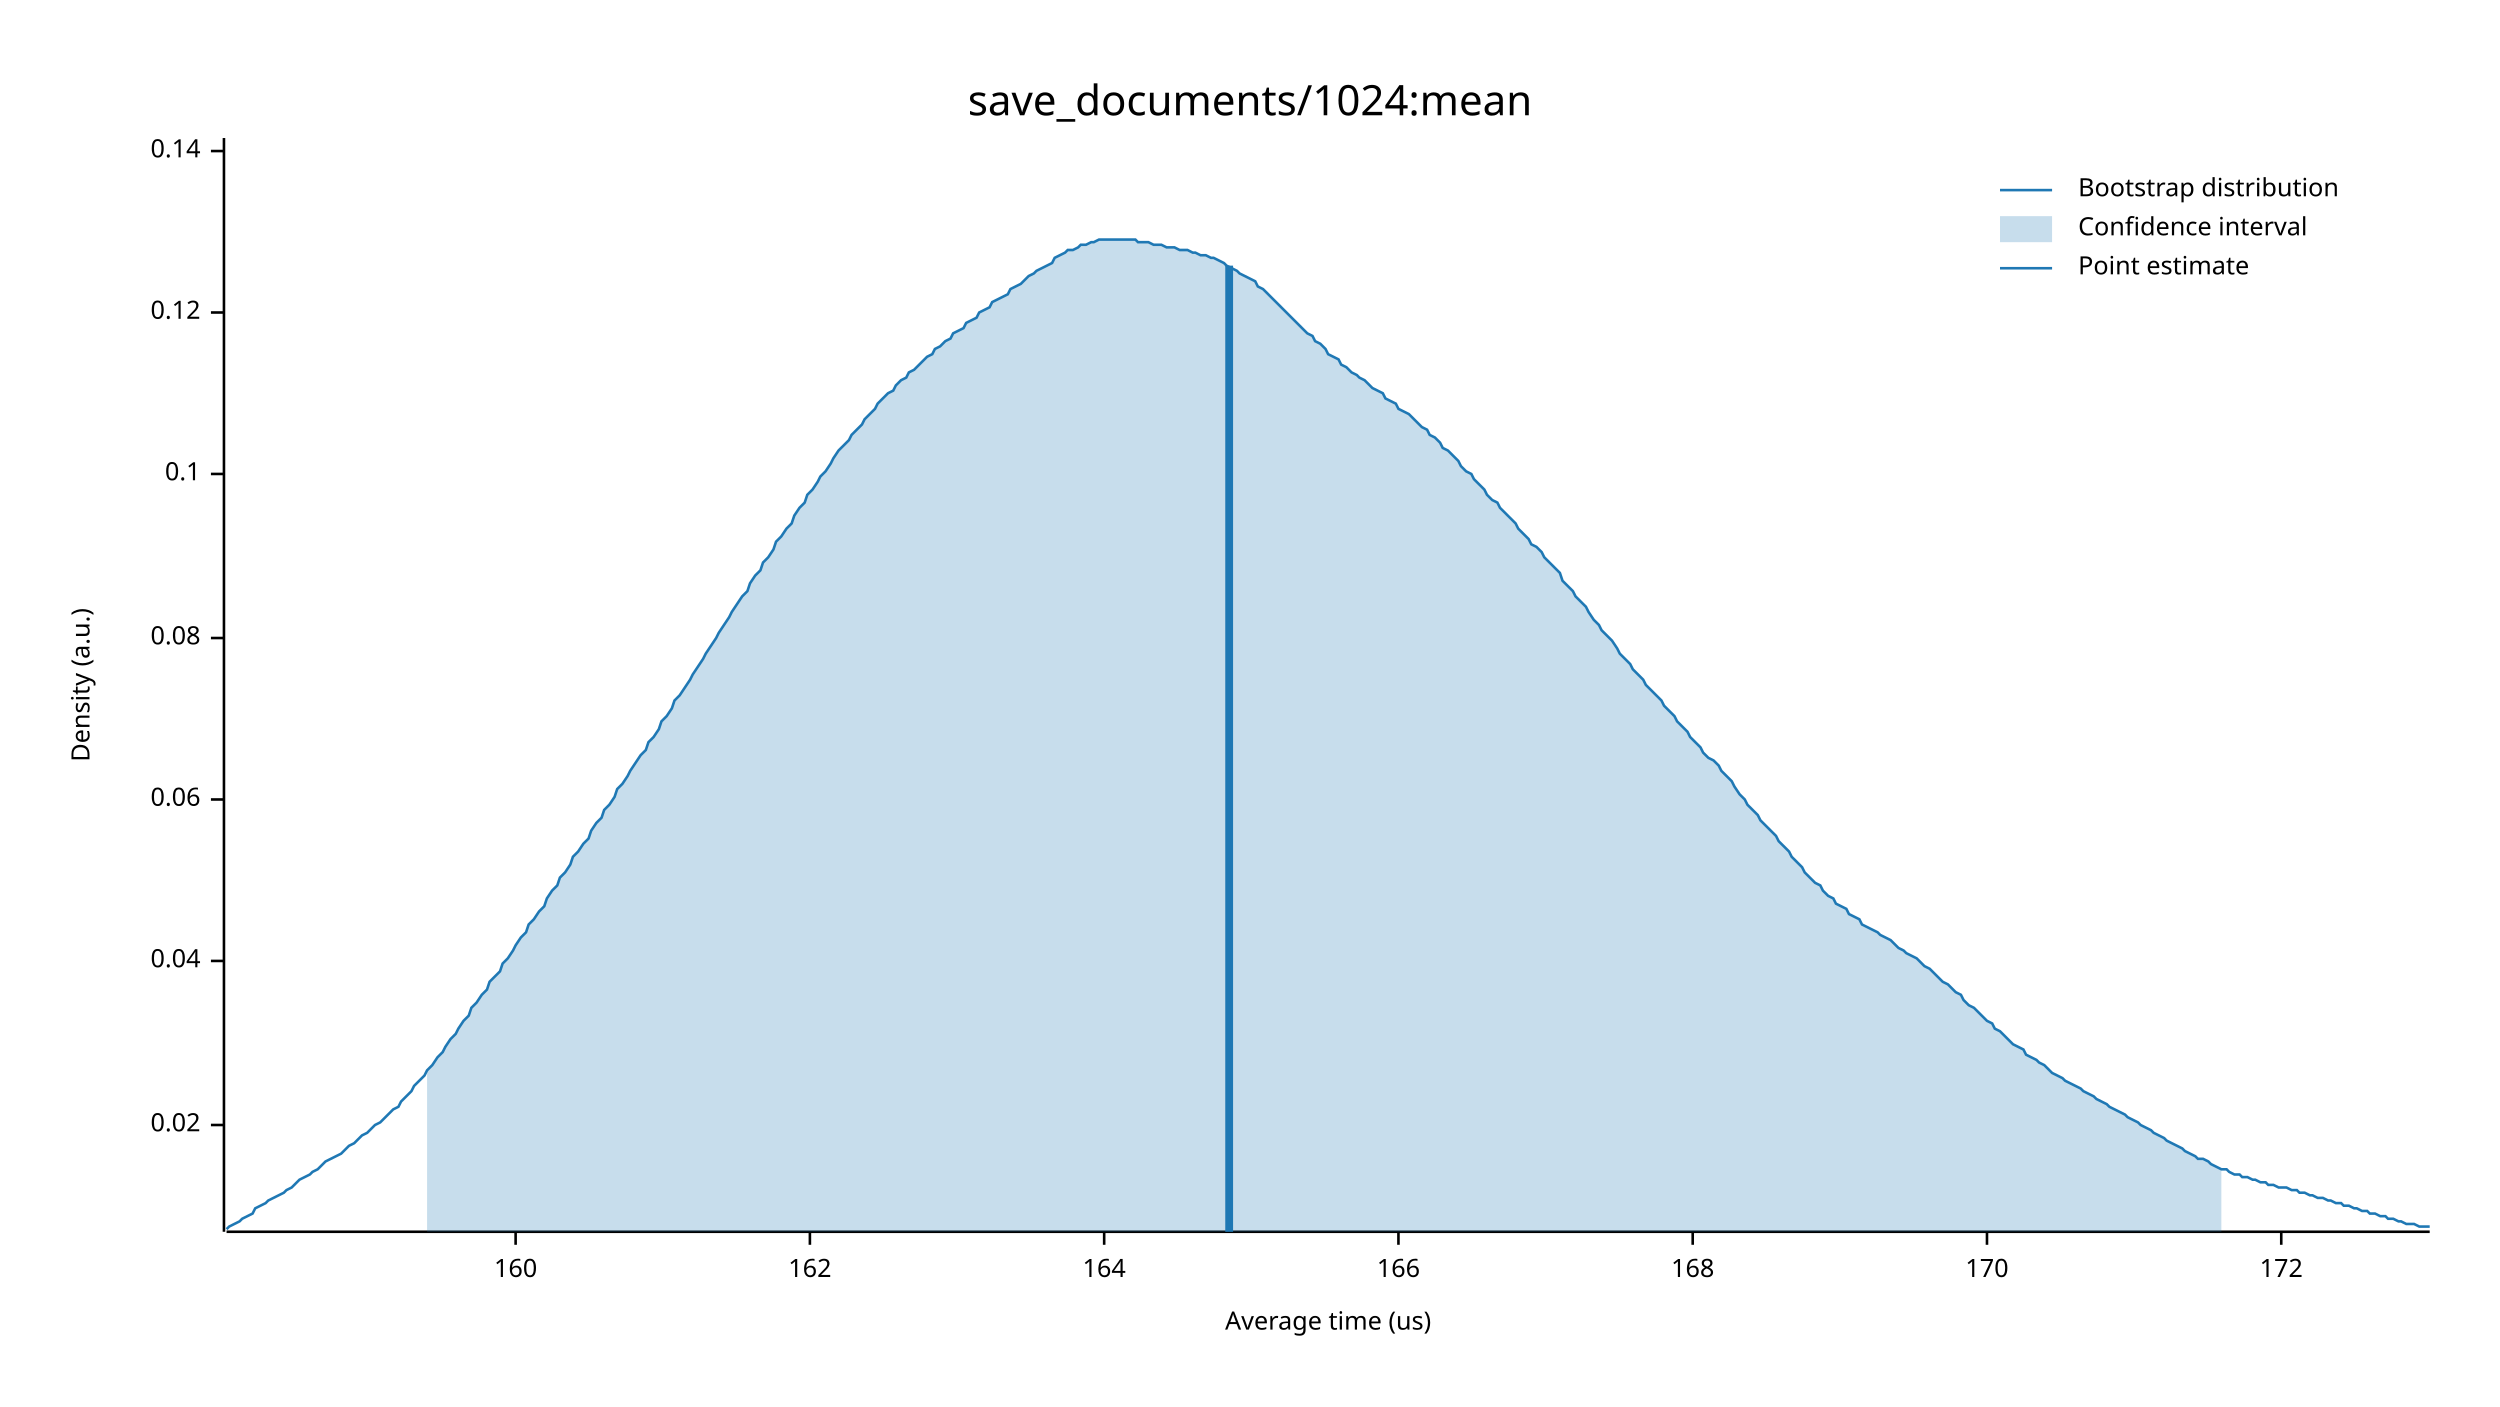
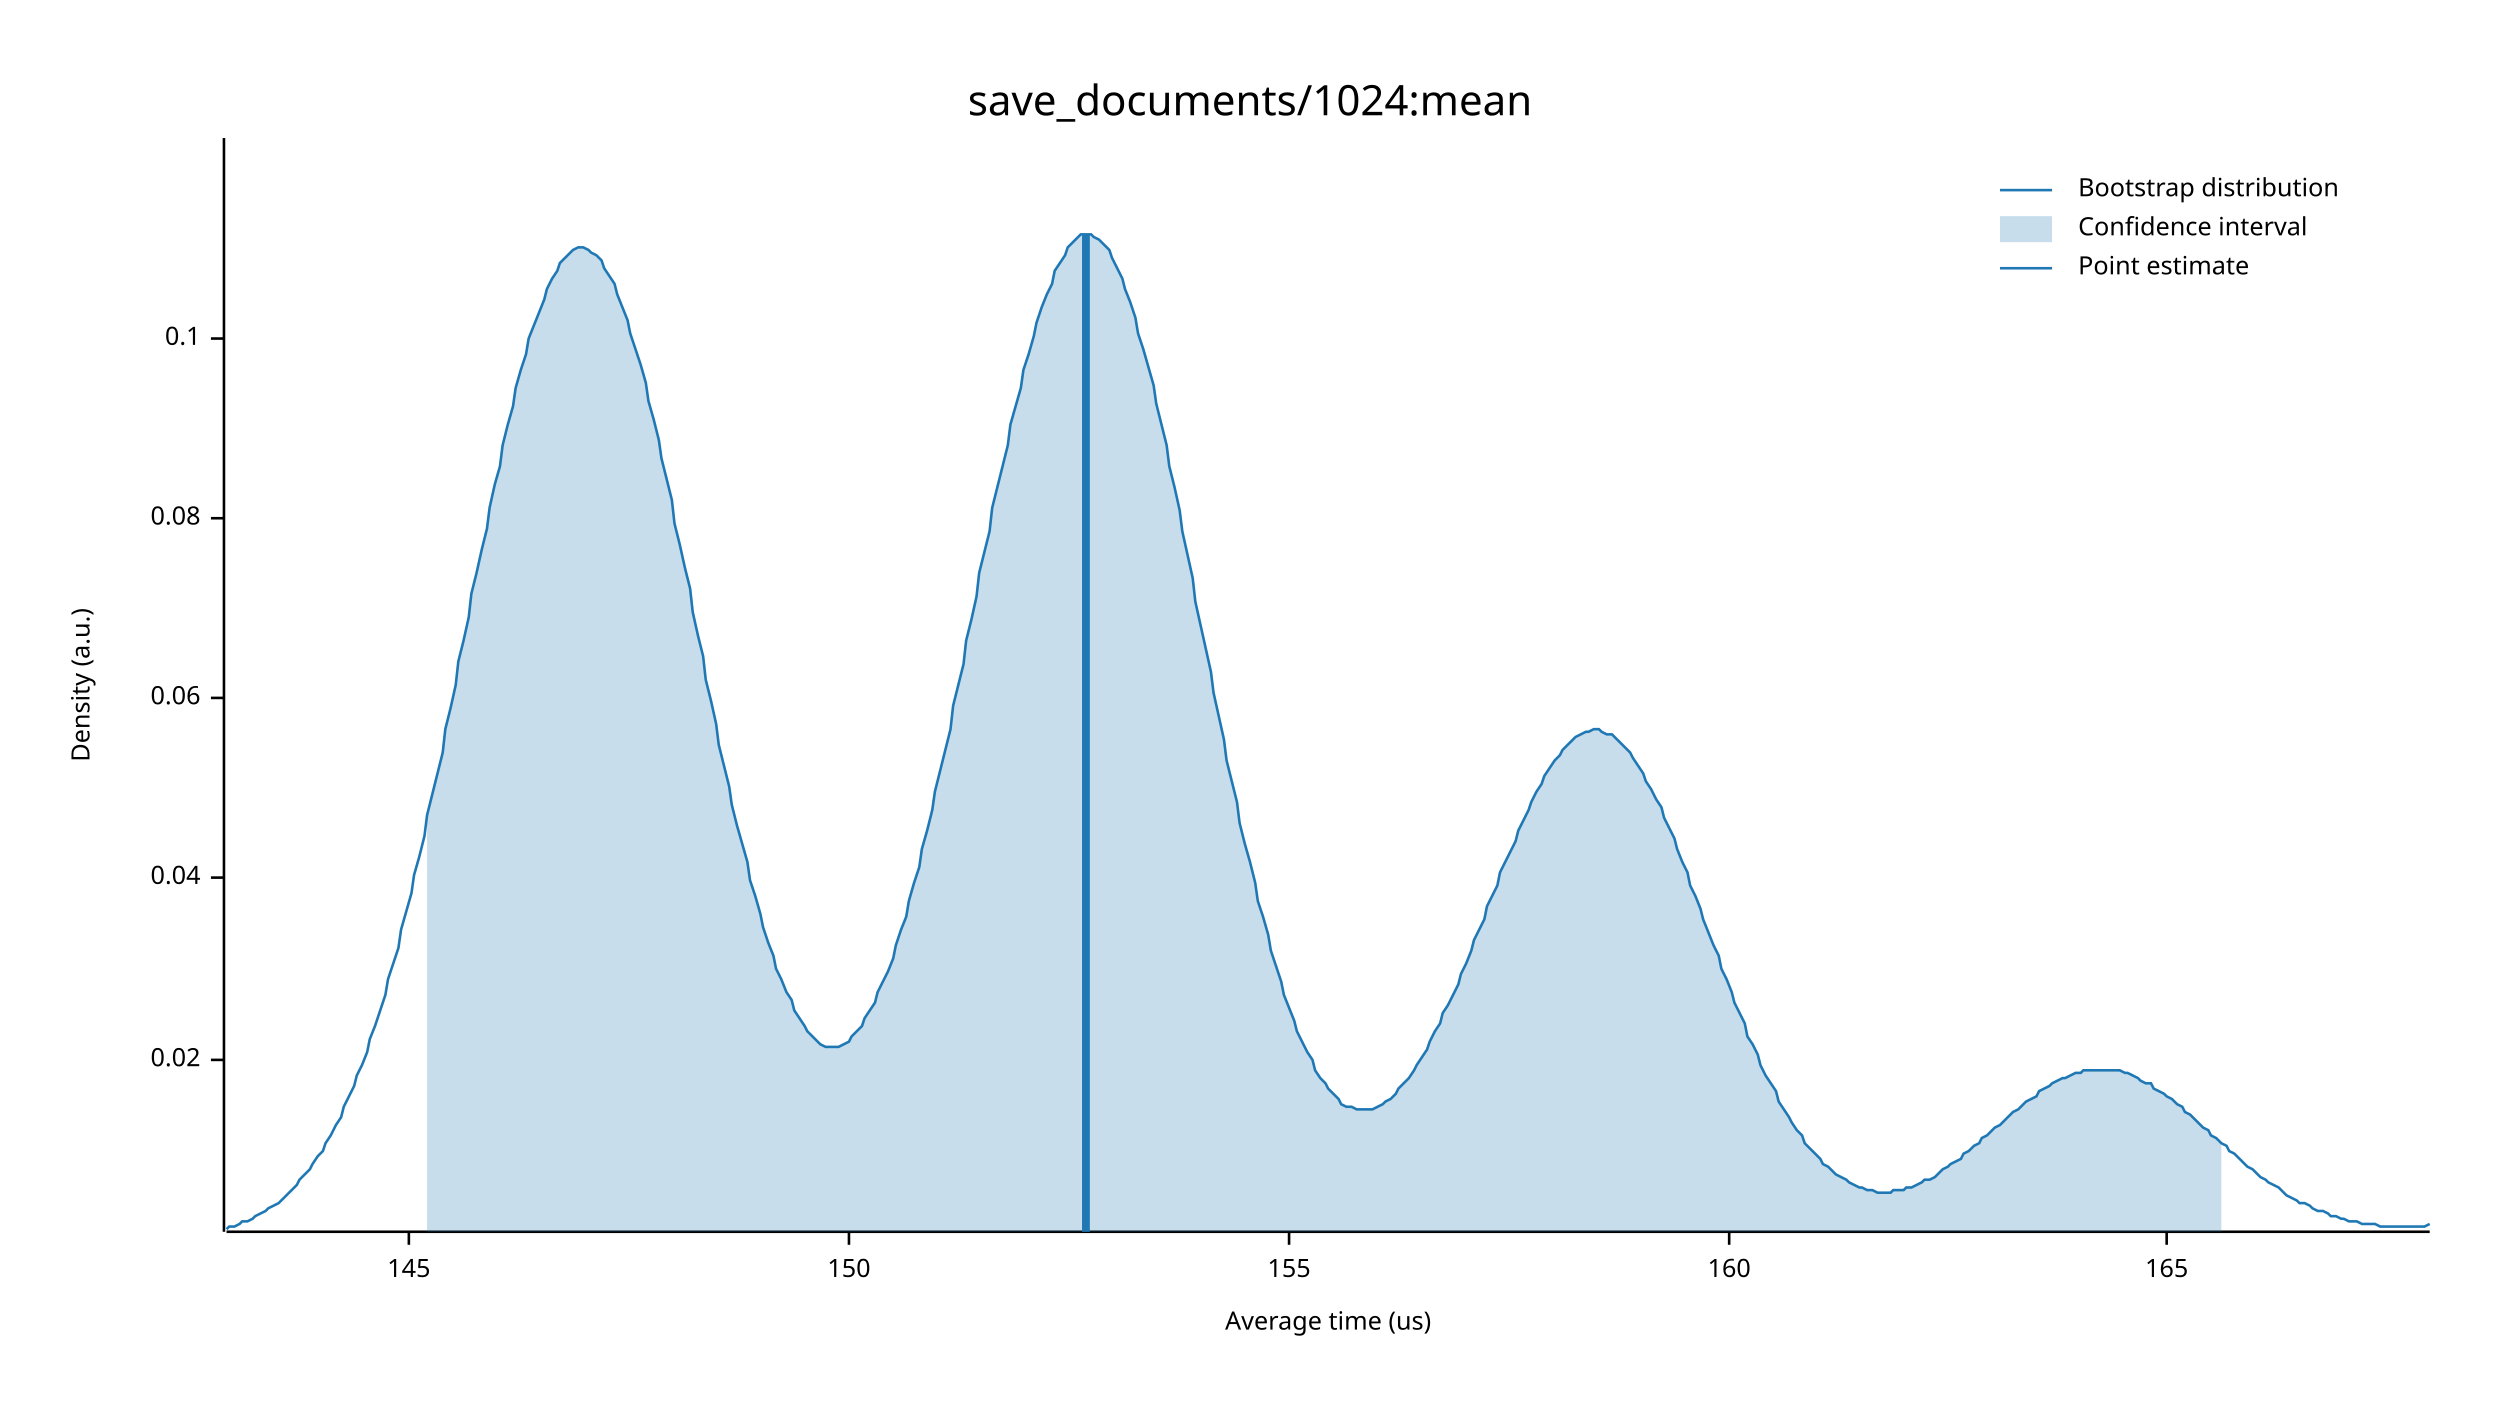
<svg xmlns="http://www.w3.org/2000/svg" width="960" height="540" viewBox="0 0 960 540">
  <text x="480" y="32" dy="0.76em" text-anchor="middle" font-family="sans-serif" font-size="16.129" opacity="1" fill="#000000">
save_documents/1024:mean
</text>
  <text x="27" y="263" dy="0.76em" text-anchor="middle" font-family="sans-serif" font-size="9.677" opacity="1" fill="#000000" transform="rotate(270, 27, 263)">
Density (a.u.)
</text>
  <text x="510" y="513" dy="-0.5ex" text-anchor="middle" font-family="sans-serif" font-size="9.677" opacity="1" fill="#000000">
Average time (us)
</text>
  <polyline fill="none" opacity="1" stroke="#000000" stroke-width="1" points="86,53 86,473 " />
-   <text x="77" y="432" dy="0.5ex" text-anchor="end" font-family="sans-serif" font-size="9.677" opacity="1" fill="#000000">
+   <text x="77" y="407" dy="0.5ex" text-anchor="end" font-family="sans-serif" font-size="9.677" opacity="1" fill="#000000">
0.02
</text>
-   <polyline fill="none" opacity="1" stroke="#000000" stroke-width="1" points="81,432 86,432 " />
-   <text x="77" y="369" dy="0.5ex" text-anchor="end" font-family="sans-serif" font-size="9.677" opacity="1" fill="#000000">
+   <polyline fill="none" opacity="1" stroke="#000000" stroke-width="1" points="81,407 86,407 " />
+   <text x="77" y="337" dy="0.5ex" text-anchor="end" font-family="sans-serif" font-size="9.677" opacity="1" fill="#000000">
0.04
</text>
-   <polyline fill="none" opacity="1" stroke="#000000" stroke-width="1" points="81,369 86,369 " />
-   <text x="77" y="307" dy="0.5ex" text-anchor="end" font-family="sans-serif" font-size="9.677" opacity="1" fill="#000000">
+   <polyline fill="none" opacity="1" stroke="#000000" stroke-width="1" points="81,337 86,337 " />
+   <text x="77" y="268" dy="0.5ex" text-anchor="end" font-family="sans-serif" font-size="9.677" opacity="1" fill="#000000">
0.06
</text>
-   <polyline fill="none" opacity="1" stroke="#000000" stroke-width="1" points="81,307 86,307 " />
-   <text x="77" y="245" dy="0.5ex" text-anchor="end" font-family="sans-serif" font-size="9.677" opacity="1" fill="#000000">
+   <polyline fill="none" opacity="1" stroke="#000000" stroke-width="1" points="81,268 86,268 " />
+   <text x="77" y="199" dy="0.5ex" text-anchor="end" font-family="sans-serif" font-size="9.677" opacity="1" fill="#000000">
0.08
</text>
-   <polyline fill="none" opacity="1" stroke="#000000" stroke-width="1" points="81,245 86,245 " />
-   <text x="77" y="182" dy="0.5ex" text-anchor="end" font-family="sans-serif" font-size="9.677" opacity="1" fill="#000000">
+   <polyline fill="none" opacity="1" stroke="#000000" stroke-width="1" points="81,199 86,199 " />
+   <text x="77" y="130" dy="0.5ex" text-anchor="end" font-family="sans-serif" font-size="9.677" opacity="1" fill="#000000">
0.1
</text>
-   <polyline fill="none" opacity="1" stroke="#000000" stroke-width="1" points="81,182 86,182 " />
-   <text x="77" y="120" dy="0.5ex" text-anchor="end" font-family="sans-serif" font-size="9.677" opacity="1" fill="#000000">
- 0.12
+   <polyline fill="none" opacity="1" stroke="#000000" stroke-width="1" points="81,130 86,130 " />
+   <polyline fill="none" opacity="1" stroke="#000000" stroke-width="1" points="87,473 933,473 " />
+   <text x="157" y="483" dy="0.76em" text-anchor="middle" font-family="sans-serif" font-size="9.677" opacity="1" fill="#000000">
+ 145
</text>
-   <polyline fill="none" opacity="1" stroke="#000000" stroke-width="1" points="81,120 86,120 " />
-   <text x="77" y="58" dy="0.5ex" text-anchor="end" font-family="sans-serif" font-size="9.677" opacity="1" fill="#000000">
- 0.14
+   <polyline fill="none" opacity="1" stroke="#000000" stroke-width="1" points="157,473 157,478 " />
+   <text x="326" y="483" dy="0.76em" text-anchor="middle" font-family="sans-serif" font-size="9.677" opacity="1" fill="#000000">
+ 150
</text>
-   <polyline fill="none" opacity="1" stroke="#000000" stroke-width="1" points="81,58 86,58 " />
-   <polyline fill="none" opacity="1" stroke="#000000" stroke-width="1" points="87,473 933,473 " />
-   <text x="198" y="483" dy="0.76em" text-anchor="middle" font-family="sans-serif" font-size="9.677" opacity="1" fill="#000000">
+   <polyline fill="none" opacity="1" stroke="#000000" stroke-width="1" points="326,473 326,478 " />
+   <text x="495" y="483" dy="0.76em" text-anchor="middle" font-family="sans-serif" font-size="9.677" opacity="1" fill="#000000">
+ 155
+ </text>
+   <polyline fill="none" opacity="1" stroke="#000000" stroke-width="1" points="495,473 495,478 " />
+   <text x="664" y="483" dy="0.76em" text-anchor="middle" font-family="sans-serif" font-size="9.677" opacity="1" fill="#000000">
160
</text>
-   <polyline fill="none" opacity="1" stroke="#000000" stroke-width="1" points="198,473 198,478 " />
-   <text x="311" y="483" dy="0.76em" text-anchor="middle" font-family="sans-serif" font-size="9.677" opacity="1" fill="#000000">
- 162
+   <polyline fill="none" opacity="1" stroke="#000000" stroke-width="1" points="664,473 664,478 " />
+   <text x="832" y="483" dy="0.76em" text-anchor="middle" font-family="sans-serif" font-size="9.677" opacity="1" fill="#000000">
+ 165
</text>
-   <polyline fill="none" opacity="1" stroke="#000000" stroke-width="1" points="311,473 311,478 " />
-   <text x="424" y="483" dy="0.76em" text-anchor="middle" font-family="sans-serif" font-size="9.677" opacity="1" fill="#000000">
- 164
- </text>
-   <polyline fill="none" opacity="1" stroke="#000000" stroke-width="1" points="424,473 424,478 " />
-   <text x="537" y="483" dy="0.76em" text-anchor="middle" font-family="sans-serif" font-size="9.677" opacity="1" fill="#000000">
- 166
- </text>
-   <polyline fill="none" opacity="1" stroke="#000000" stroke-width="1" points="537,473 537,478 " />
-   <text x="650" y="483" dy="0.76em" text-anchor="middle" font-family="sans-serif" font-size="9.677" opacity="1" fill="#000000">
- 168
- </text>
-   <polyline fill="none" opacity="1" stroke="#000000" stroke-width="1" points="650,473 650,478 " />
-   <text x="763" y="483" dy="0.76em" text-anchor="middle" font-family="sans-serif" font-size="9.677" opacity="1" fill="#000000">
- 170
- </text>
-   <polyline fill="none" opacity="1" stroke="#000000" stroke-width="1" points="763,473 763,478 " />
-   <text x="876" y="483" dy="0.76em" text-anchor="middle" font-family="sans-serif" font-size="9.677" opacity="1" fill="#000000">
- 172
- </text>
-   <polyline fill="none" opacity="1" stroke="#000000" stroke-width="1" points="876,473 876,478 " />
-   <polyline fill="none" opacity="1" stroke="#1F78B4" stroke-width="1" points="87,472 88,471 90,470 92,469 93,468 95,467 97,466 98,464 100,463 102,462 103,461 105,460 107,459 109,458 110,457 112,456 114,454 115,453 117,452 119,451 120,450 122,449 124,447 125,446 127,445 129,444 131,443 132,442 134,440 136,439 137,438 139,436 141,435 142,434 144,432 146,431 148,429 149,428 151,426 153,425 154,423 156,421 158,419 159,417 161,415 163,413 164,411 166,409 168,406 170,404 171,402 173,399 175,397 176,395 178,392 180,390 181,387 183,385 185,382 187,380 188,377 190,375 192,373 193,370 195,368 197,365 198,363 200,360 202,358 203,355 205,353 207,350 209,348 210,345 212,342 214,340 215,337 217,335 219,332 220,329 222,327 224,324 226,322 227,319 229,316 231,314 232,311 234,309 236,306 237,303 239,301 241,298 242,296 244,293 246,290 248,288 249,285 251,283 253,280 254,277 256,275 258,272 259,269 261,267 263,264 265,261 266,259 268,256 270,253 271,251 273,248 275,245 276,243 278,240 280,237 281,235 283,232 285,229 287,227 288,224 290,221 292,219 293,216 295,214 297,211 298,208 300,206 302,203 304,201 305,198 307,195 309,193 310,190 312,188 314,185 315,183 317,181 319,178 320,176 322,173 324,171 326,169 327,167 329,165 331,163 332,161 334,159 336,157 337,155 339,153 341,151 343,150 344,148 346,146 348,145 349,143 351,142 353,140 354,139 356,137 358,136 359,134 361,133 363,131 365,130 366,128 368,127 370,126 371,124 373,123 375,122 376,120 378,119 380,118 381,116 383,115 385,114 387,113 388,111 390,110 392,109 393,108 395,106 397,105 398,104 400,103 402,102 404,101 405,99 407,98 409,97 410,96 412,96 414,95 415,94 417,94 419,93 420,93 422,92 424,92 426,92 427,92 429,92 431,92 432,92 434,92 436,92 437,93 439,93 441,93 443,94 444,94 446,94 448,95 449,95 451,95 453,96 454,96 456,96 458,97 459,97 461,98 463,98 465,99 466,99 468,100 470,101 471,102 473,103 475,104 476,105 478,106 480,107 482,108 483,110 485,111 487,113 488,114 490,116 492,118 493,119 495,121 497,123 498,124 500,126 502,128 504,129 505,131 507,132 509,134 510,136 512,137 514,138 515,140 517,141 519,143 521,144 522,145 524,146 526,148 527,149 529,150 531,151 532,153 534,154 536,155 537,157 539,158 541,159 543,161 544,162 546,164 548,165 549,167 551,168 553,170 554,172 556,173 558,175 560,177 561,179 563,181 565,182 566,184 568,186 570,188 571,190 573,192 575,193 576,195 578,197 580,199 582,201 583,203 585,205 587,207 588,209 590,210 592,212 593,214 595,216 597,218 599,220 600,223 602,225 604,227 605,229 607,231 609,233 610,235 612,238 614,240 615,242 617,244 619,246 621,249 622,251 624,253 626,255 627,257 629,259 631,261 632,263 634,265 636,267 638,269 639,271 641,273 643,275 644,277 646,279 648,281 649,283 651,285 653,287 654,289 656,291 658,292 660,294 661,296 663,298 665,300 666,302 668,305 670,307 671,309 673,311 675,313 676,315 678,317 680,319 682,321 683,323 685,325 687,327 688,329 690,331 692,333 693,335 695,337 697,339 699,340 700,342 702,344 704,345 705,347 707,348 709,349 710,351 712,352 714,353 715,355 717,356 719,357 721,358 722,359 724,360 726,361 727,362 729,364 731,365 732,366 734,367 736,368 738,370 739,371 741,372 743,374 744,375 746,377 748,378 749,379 751,381 753,382 754,384 756,386 758,387 760,389 761,390 763,392 765,393 766,395 768,396 770,398 771,399 773,401 775,402 777,403 778,405 780,406 782,407 783,408 785,409 787,411 788,412 790,413 792,414 793,415 795,416 797,417 799,418 800,419 802,420 804,421 805,422 807,423 809,424 810,425 812,426 814,427 816,428 817,429 819,430 821,431 822,432 824,433 826,434 827,435 829,436 831,437 832,438 834,439 836,440 838,441 839,442 841,443 843,444 844,445 846,445 848,446 849,447 851,448 853,449 855,449 856,450 858,451 860,451 861,452 863,452 865,453 866,453 868,454 870,454 871,455 873,455 875,456 877,456 878,456 880,457 882,457 883,458 885,458 887,459 888,459 890,460 892,460 894,461 895,461 897,462 899,462 900,463 902,463 904,464 905,464 907,465 909,465 910,466 912,466 914,467 916,467 917,468 919,468 921,469 922,469 924,470 926,470 927,470 929,471 931,471 933,471 " />
-   <polygon opacity="0.25" fill="#1F78B4" points="164,411 166,409 168,406 170,404 171,402 173,399 175,397 176,395 178,392 180,390 181,387 183,385 185,382 187,380 188,377 190,375 192,373 193,370 195,368 197,365 198,363 200,360 202,358 203,355 205,353 207,350 209,348 210,345 212,342 214,340 215,337 217,335 219,332 220,329 222,327 224,324 226,322 227,319 229,316 231,314 232,311 234,309 236,306 237,303 239,301 241,298 242,296 244,293 246,290 248,288 249,285 251,283 253,280 254,277 256,275 258,272 259,269 261,267 263,264 265,261 266,259 268,256 270,253 271,251 273,248 275,245 276,243 278,240 280,237 281,235 283,232 285,229 287,227 288,224 290,221 292,219 293,216 295,214 297,211 298,208 300,206 302,203 304,201 305,198 307,195 309,193 310,190 312,188 314,185 315,183 317,181 319,178 320,176 322,173 324,171 326,169 327,167 329,165 331,163 332,161 334,159 336,157 337,155 339,153 341,151 343,150 344,148 346,146 348,145 349,143 351,142 353,140 354,139 356,137 358,136 359,134 361,133 363,131 365,130 366,128 368,127 370,126 371,124 373,123 375,122 376,120 378,119 380,118 381,116 383,115 385,114 387,113 388,111 390,110 392,109 393,108 395,106 397,105 398,104 400,103 402,102 404,101 405,99 407,98 409,97 410,96 412,96 414,95 415,94 417,94 419,93 420,93 422,92 424,92 426,92 427,92 429,92 431,92 432,92 434,92 436,92 437,93 439,93 441,93 443,94 444,94 446,94 448,95 449,95 451,95 453,96 454,96 456,96 458,97 459,97 461,98 463,98 465,99 466,99 468,100 470,101 471,102 473,103 475,104 476,105 478,106 480,107 482,108 483,110 485,111 487,113 488,114 490,116 492,118 493,119 495,121 497,123 498,124 500,126 502,128 504,129 505,131 507,132 509,134 510,136 512,137 514,138 515,140 517,141 519,143 521,144 522,145 524,146 526,148 527,149 529,150 531,151 532,153 534,154 536,155 537,157 539,158 541,159 543,161 544,162 546,164 548,165 549,167 551,168 553,170 554,172 556,173 558,175 560,177 561,179 563,181 565,182 566,184 568,186 570,188 571,190 573,192 575,193 576,195 578,197 580,199 582,201 583,203 585,205 587,207 588,209 590,210 592,212 593,214 595,216 597,218 599,220 600,223 602,225 604,227 605,229 607,231 609,233 610,235 612,238 614,240 615,242 617,244 619,246 621,249 622,251 624,253 626,255 627,257 629,259 631,261 632,263 634,265 636,267 638,269 639,271 641,273 643,275 644,277 646,279 648,281 649,283 651,285 653,287 654,289 656,291 658,292 660,294 661,296 663,298 665,300 666,302 668,305 670,307 671,309 673,311 675,313 676,315 678,317 680,319 682,321 683,323 685,325 687,327 688,329 690,331 692,333 693,335 695,337 697,339 699,340 700,342 702,344 704,345 705,347 707,348 709,349 710,351 712,352 714,353 715,355 717,356 719,357 721,358 722,359 724,360 726,361 727,362 729,364 731,365 732,366 734,367 736,368 738,370 739,371 741,372 743,374 744,375 746,377 748,378 749,379 751,381 753,382 754,384 756,386 758,387 760,389 761,390 763,392 765,393 766,395 768,396 770,398 771,399 773,401 775,402 777,403 778,405 780,406 782,407 783,408 785,409 787,411 788,412 790,413 792,414 793,415 795,416 797,417 799,418 800,419 802,420 804,421 805,422 807,423 809,424 810,425 812,426 814,427 816,428 817,429 819,430 821,431 822,432 824,433 826,434 827,435 829,436 831,437 832,438 834,439 836,440 838,441 839,442 841,443 843,444 844,445 846,445 848,446 849,447 851,448 853,449 853,473 164,473 " />
-   <polyline fill="none" opacity="1" stroke="#1F78B4" stroke-width="3" points="472,473 472,102 " />
+   <polyline fill="none" opacity="1" stroke="#000000" stroke-width="1" points="832,473 832,478 " />
+   <polyline fill="none" opacity="1" stroke="#1F78B4" stroke-width="1" points="87,472 88,471 90,471 92,470 93,469 95,469 97,468 98,467 100,466 102,465 103,464 105,463 107,462 109,460 110,459 112,457 114,455 115,453 117,451 119,449 120,447 122,444 124,442 125,439 127,436 129,432 131,429 132,425 134,421 136,417 137,413 139,409 141,404 142,399 144,394 146,388 148,382 149,376 151,370 153,364 154,357 156,350 158,343 159,336 161,329 163,321 164,313 166,305 168,297 170,289 171,280 173,272 175,263 176,254 178,246 180,237 181,228 183,220 185,211 187,203 188,195 190,186 192,179 193,171 195,163 197,156 198,149 200,142 202,136 203,130 205,125 207,120 209,115 210,111 212,107 214,104 215,101 217,99 219,97 220,96 222,95 224,95 226,96 227,97 229,98 231,100 232,103 234,106 236,109 237,113 239,118 241,123 242,128 244,134 246,140 248,147 249,154 251,161 253,169 254,176 256,184 258,192 259,201 261,209 263,218 265,226 266,235 268,244 270,252 271,261 273,269 275,278 276,286 278,294 280,302 281,309 283,317 285,324 287,331 288,338 290,344 292,351 293,356 295,362 297,367 298,372 300,376 302,381 304,384 305,388 307,391 309,394 310,396 312,398 314,400 315,401 317,402 319,402 320,402 322,402 324,401 326,400 327,398 329,396 331,394 332,391 334,388 336,385 337,381 339,377 341,373 343,368 344,363 346,357 348,352 349,346 351,339 353,333 354,326 356,319 358,311 359,304 361,296 363,288 365,280 366,271 368,263 370,255 371,246 373,238 375,229 376,220 378,212 380,204 381,195 383,187 385,179 387,171 388,163 390,156 392,149 393,142 395,136 397,129 398,124 400,118 402,113 404,109 405,104 407,101 409,98 410,95 412,93 414,91 415,90 417,90 419,90 420,91 422,92 424,94 426,96 427,99 429,103 431,107 432,111 434,116 436,122 437,128 439,134 441,141 443,148 444,155 446,163 448,171 449,179 451,187 453,196 454,204 456,213 458,222 459,231 461,240 463,249 465,258 466,266 468,275 470,284 471,292 473,300 475,308 476,316 478,324 480,331 482,339 483,346 485,352 487,359 488,365 490,371 492,377 493,382 495,387 497,392 498,396 500,400 502,404 504,407 505,411 507,414 509,416 510,418 512,420 514,422 515,424 517,425 519,425 521,426 522,426 524,426 526,426 527,426 529,425 531,424 532,423 534,422 536,420 537,418 539,416 541,414 543,411 544,409 546,406 548,403 549,400 551,396 553,393 554,389 556,386 558,382 560,378 561,374 563,370 565,365 566,361 568,357 570,353 571,348 573,344 575,340 576,335 578,331 580,327 582,323 583,319 585,315 587,311 588,308 590,304 592,301 593,298 595,295 597,292 599,290 600,288 602,286 604,284 605,283 607,282 609,281 610,281 612,280 614,280 615,281 617,282 619,282 621,284 622,285 624,287 626,289 627,291 629,294 631,297 632,300 634,303 636,307 638,310 639,314 641,318 643,322 644,326 646,331 648,335 649,340 651,344 653,349 654,353 656,358 658,363 660,367 661,372 663,376 665,381 666,385 668,389 670,393 671,398 673,401 675,405 676,409 678,413 680,416 682,419 683,423 685,426 687,429 688,431 690,434 692,436 693,439 695,441 697,443 699,445 700,447 702,448 704,450 705,451 707,452 709,453 710,454 712,455 714,456 715,456 717,457 719,457 721,458 722,458 724,458 726,458 727,457 729,457 731,457 732,456 734,456 736,455 738,454 739,453 741,453 743,452 744,451 746,449 748,448 749,447 751,446 753,445 754,443 756,442 758,440 760,439 761,437 763,436 765,434 766,433 768,432 770,430 771,429 773,427 775,426 777,424 778,423 780,422 782,421 783,419 785,418 787,417 788,416 790,415 792,414 793,414 795,413 797,412 799,412 800,411 802,411 804,411 805,411 807,411 809,411 810,411 812,411 814,411 816,412 817,412 819,413 821,414 822,415 824,416 826,416 827,418 829,419 831,420 832,421 834,422 836,424 838,425 839,427 841,428 843,430 844,431 846,433 848,434 849,436 851,437 853,439 855,440 856,442 858,443 860,445 861,446 863,448 865,449 866,450 868,452 870,453 871,454 873,455 875,456 877,458 878,459 880,460 882,461 883,462 885,462 887,463 888,464 890,465 892,465 894,466 895,467 897,467 899,468 900,468 902,469 904,469 905,469 907,470 909,470 910,470 912,470 914,471 916,471 917,471 919,471 921,471 922,471 924,471 926,471 927,471 929,471 931,471 933,470 " />
+   <polygon opacity="0.25" fill="#1F78B4" points="164,313 166,305 168,297 170,289 171,280 173,272 175,263 176,254 178,246 180,237 181,228 183,220 185,211 187,203 188,195 190,186 192,179 193,171 195,163 197,156 198,149 200,142 202,136 203,130 205,125 207,120 209,115 210,111 212,107 214,104 215,101 217,99 219,97 220,96 222,95 224,95 226,96 227,97 229,98 231,100 232,103 234,106 236,109 237,113 239,118 241,123 242,128 244,134 246,140 248,147 249,154 251,161 253,169 254,176 256,184 258,192 259,201 261,209 263,218 265,226 266,235 268,244 270,252 271,261 273,269 275,278 276,286 278,294 280,302 281,309 283,317 285,324 287,331 288,338 290,344 292,351 293,356 295,362 297,367 298,372 300,376 302,381 304,384 305,388 307,391 309,394 310,396 312,398 314,400 315,401 317,402 319,402 320,402 322,402 324,401 326,400 327,398 329,396 331,394 332,391 334,388 336,385 337,381 339,377 341,373 343,368 344,363 346,357 348,352 349,346 351,339 353,333 354,326 356,319 358,311 359,304 361,296 363,288 365,280 366,271 368,263 370,255 371,246 373,238 375,229 376,220 378,212 380,204 381,195 383,187 385,179 387,171 388,163 390,156 392,149 393,142 395,136 397,129 398,124 400,118 402,113 404,109 405,104 407,101 409,98 410,95 412,93 414,91 415,90 417,90 419,90 420,91 422,92 424,94 426,96 427,99 429,103 431,107 432,111 434,116 436,122 437,128 439,134 441,141 443,148 444,155 446,163 448,171 449,179 451,187 453,196 454,204 456,213 458,222 459,231 461,240 463,249 465,258 466,266 468,275 470,284 471,292 473,300 475,308 476,316 478,324 480,331 482,339 483,346 485,352 487,359 488,365 490,371 492,377 493,382 495,387 497,392 498,396 500,400 502,404 504,407 505,411 507,414 509,416 510,418 512,420 514,422 515,424 517,425 519,425 521,426 522,426 524,426 526,426 527,426 529,425 531,424 532,423 534,422 536,420 537,418 539,416 541,414 543,411 544,409 546,406 548,403 549,400 551,396 553,393 554,389 556,386 558,382 560,378 561,374 563,370 565,365 566,361 568,357 570,353 571,348 573,344 575,340 576,335 578,331 580,327 582,323 583,319 585,315 587,311 588,308 590,304 592,301 593,298 595,295 597,292 599,290 600,288 602,286 604,284 605,283 607,282 609,281 610,281 612,280 614,280 615,281 617,282 619,282 621,284 622,285 624,287 626,289 627,291 629,294 631,297 632,300 634,303 636,307 638,310 639,314 641,318 643,322 644,326 646,331 648,335 649,340 651,344 653,349 654,353 656,358 658,363 660,367 661,372 663,376 665,381 666,385 668,389 670,393 671,398 673,401 675,405 676,409 678,413 680,416 682,419 683,423 685,426 687,429 688,431 690,434 692,436 693,439 695,441 697,443 699,445 700,447 702,448 704,450 705,451 707,452 709,453 710,454 712,455 714,456 715,456 717,457 719,457 721,458 722,458 724,458 726,458 727,457 729,457 731,457 732,456 734,456 736,455 738,454 739,453 741,453 743,452 744,451 746,449 748,448 749,447 751,446 753,445 754,443 756,442 758,440 760,439 761,437 763,436 765,434 766,433 768,432 770,430 771,429 773,427 775,426 777,424 778,423 780,422 782,421 783,419 785,418 787,417 788,416 790,415 792,414 793,414 795,413 797,412 799,412 800,411 802,411 804,411 805,411 807,411 809,411 810,411 812,411 814,411 816,412 817,412 819,413 821,414 822,415 824,416 826,416 827,418 829,419 831,420 832,421 834,422 836,424 838,425 839,427 841,428 843,430 844,431 846,433 848,434 849,436 851,437 853,439 853,473 164,473 " />
+   <polyline fill="none" opacity="1" stroke="#1F78B4" stroke-width="3" points="417,473 417,90 " />
  <text x="798" y="68" dy="0.76em" text-anchor="start" font-family="sans-serif" font-size="9.677" opacity="1" fill="#000000">
Bootstrap distribution
</text>
  <text x="798" y="83" dy="0.76em" text-anchor="start" font-family="sans-serif" font-size="9.677" opacity="1" fill="#000000">
Confidence interval
</text>
  <text x="798" y="98" dy="0.76em" text-anchor="start" font-family="sans-serif" font-size="9.677" opacity="1" fill="#000000">
Point estimate
</text>
  <polyline fill="none" opacity="1" stroke="#1F78B4" stroke-width="1" points="768,73 788,73 " />
  <rect x="768" y="83" width="20" height="10" opacity="0.25" fill="#1F78B4" stroke="none" />
  <polyline fill="none" opacity="1" stroke="#1F78B4" stroke-width="1" points="768,103 788,103 " />
</svg>
